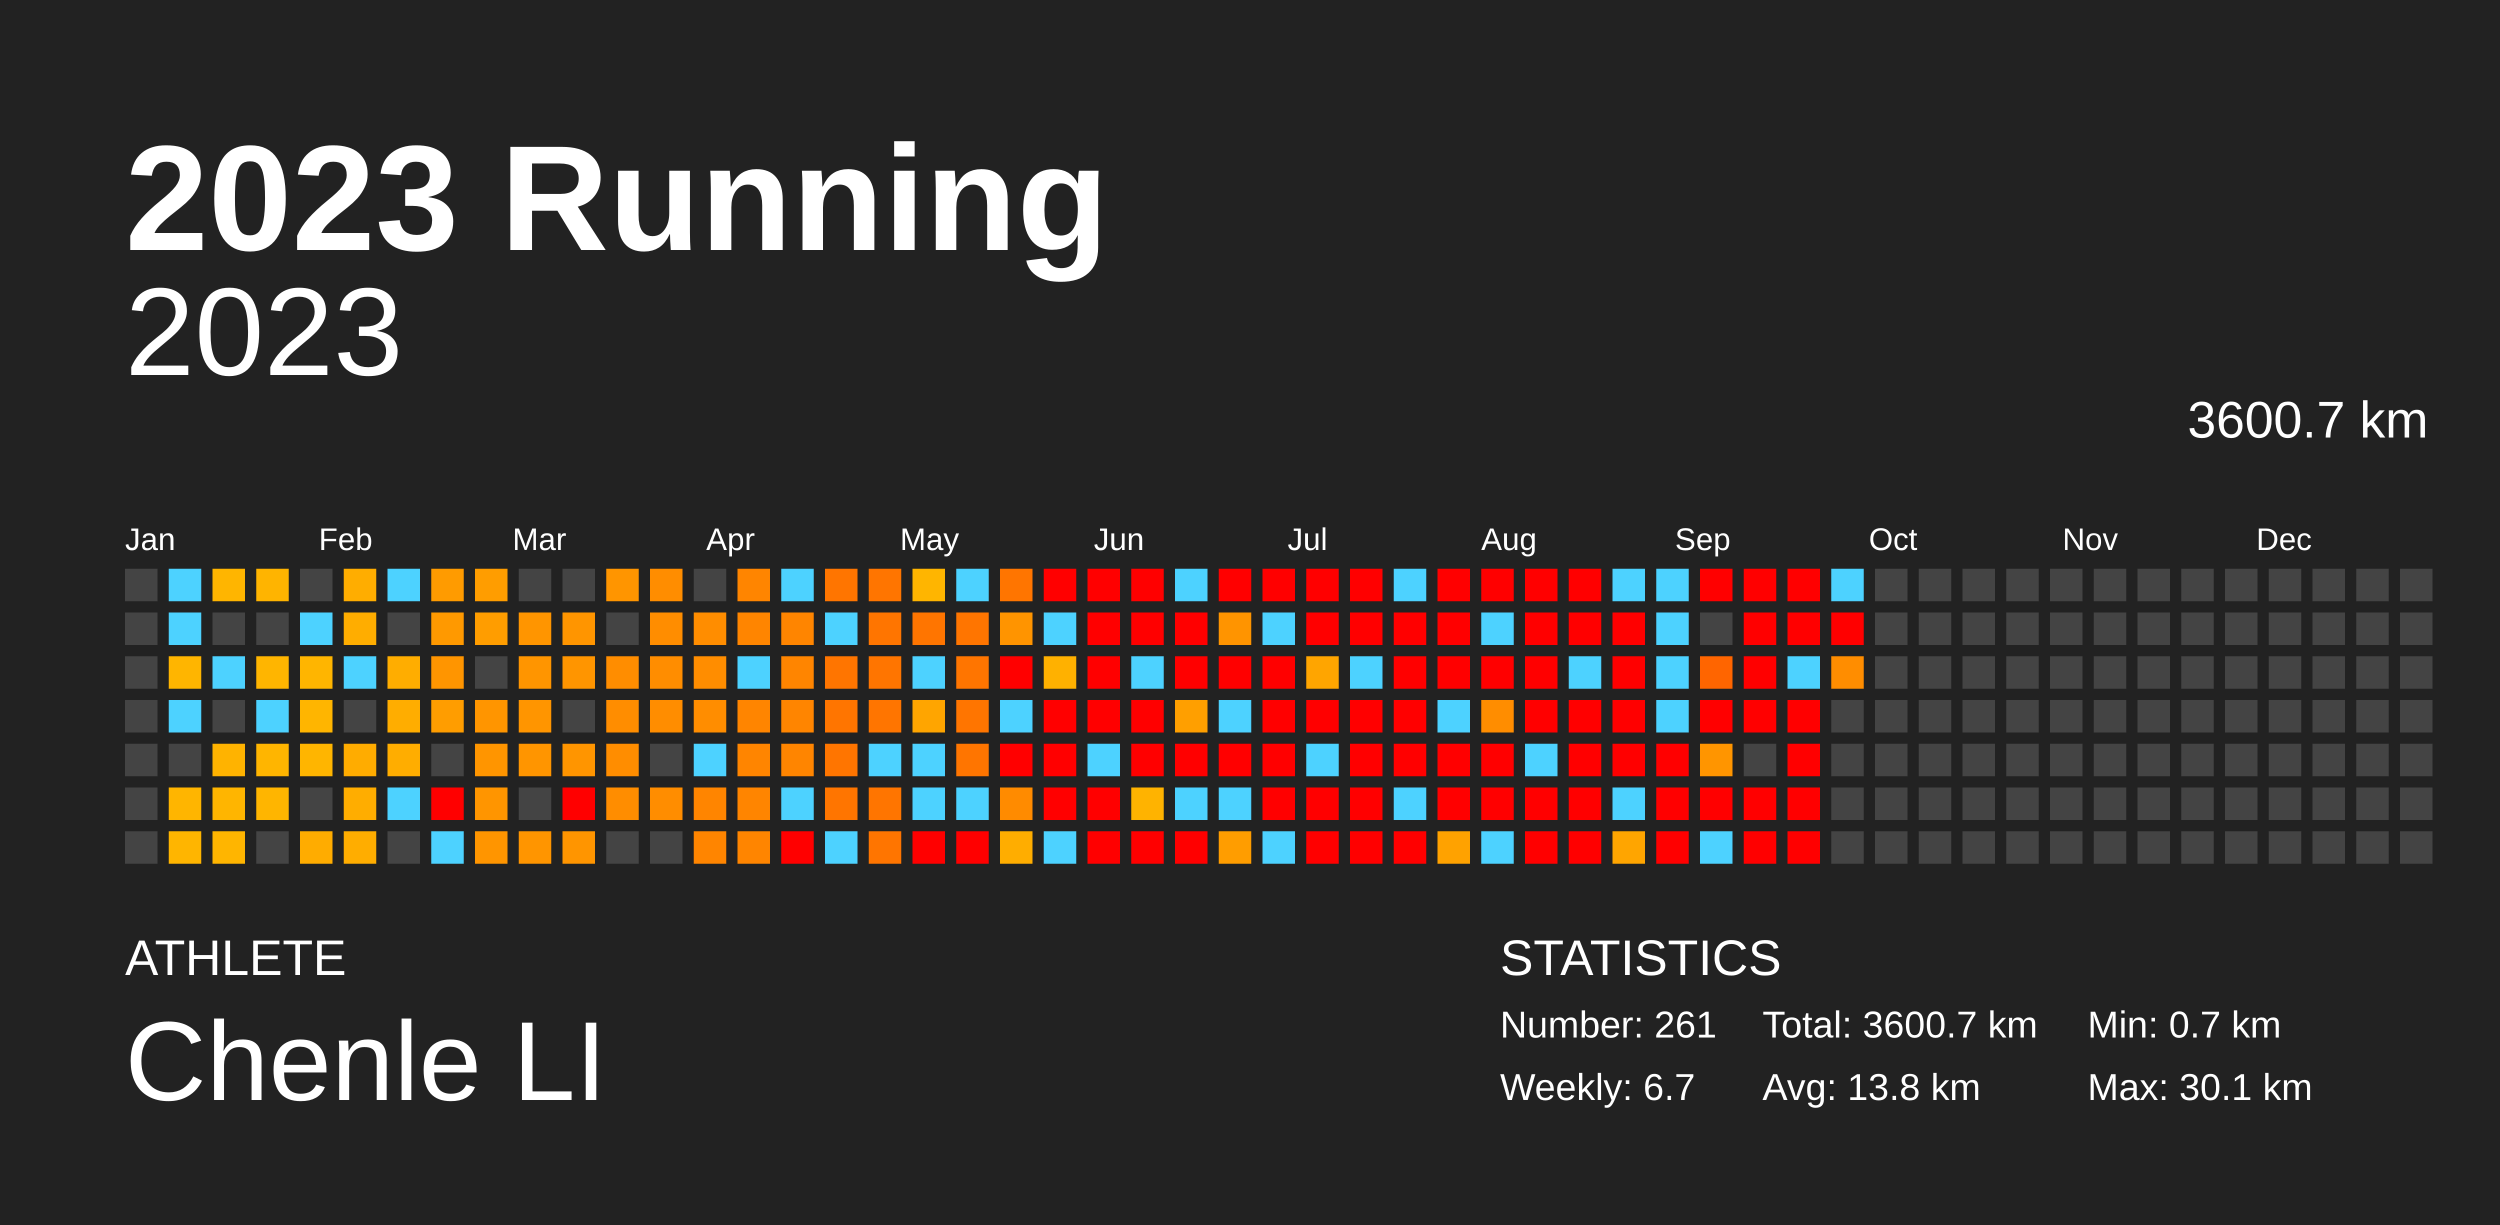
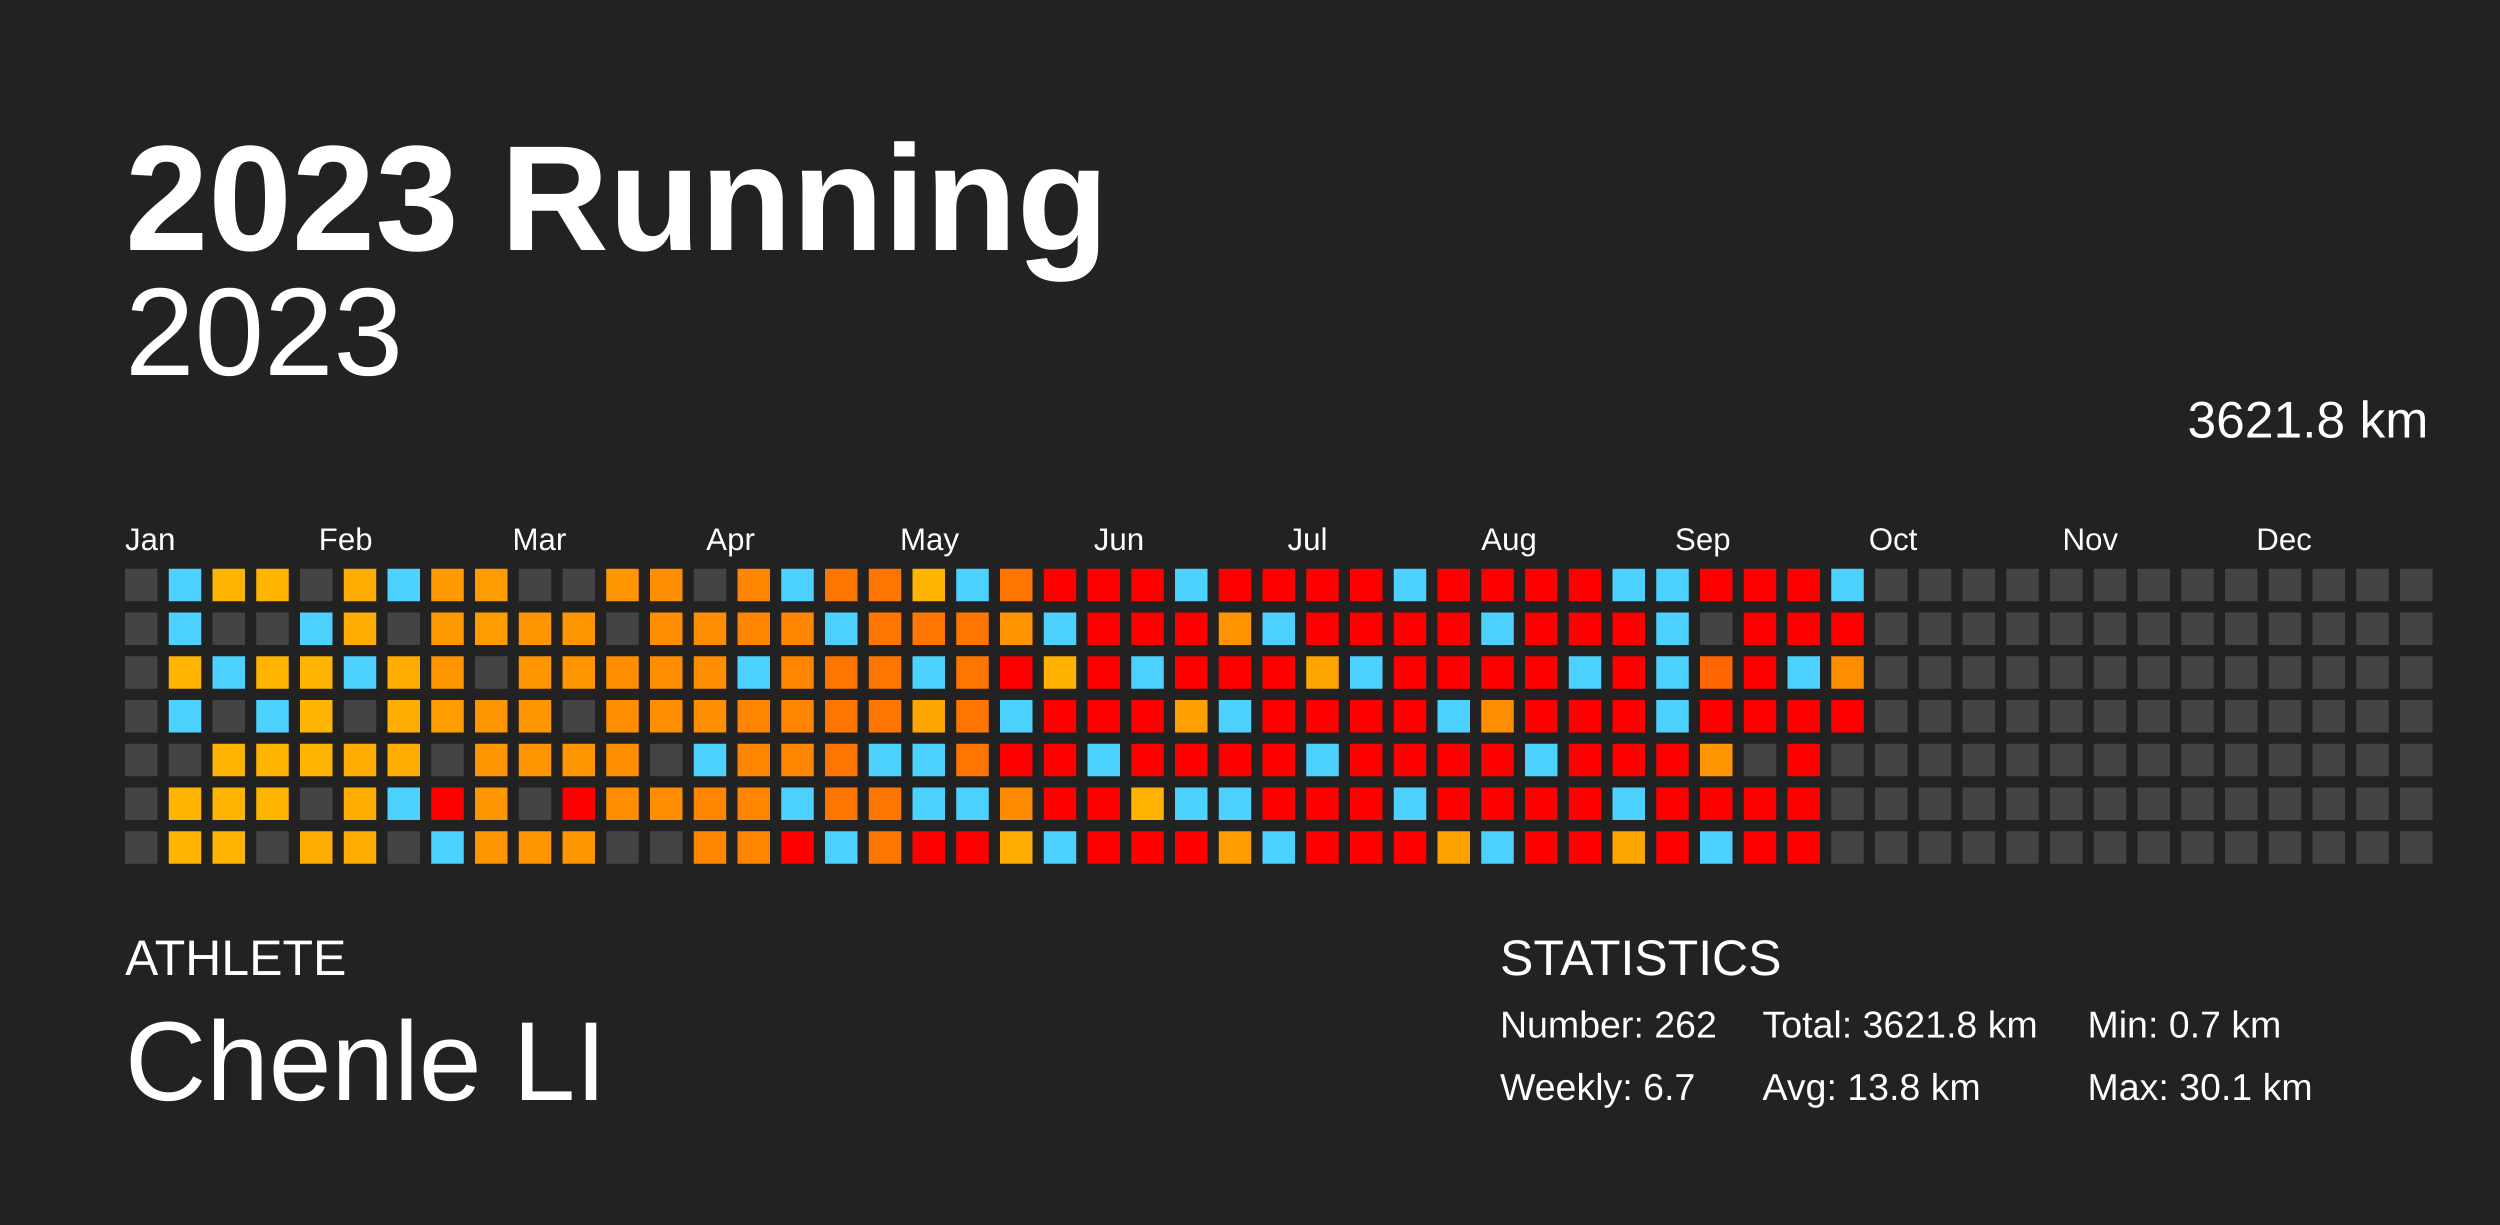
<svg xmlns="http://www.w3.org/2000/svg" baseProfile="full" height="98mm" version="1.1" viewBox="0,0,200,98" width="200mm">
  <defs />
  <rect fill="#222222" height="98" width="200" x="0" y="0" />
  <text fill="#FFFFFF" style="font-size:12px; font-family:Arial; font-weight:bold;" x="10" y="20">2023 Running</text>
  <text fill="#FFFFFF" style="font-size:4px; font-family:Arial" x="10" y="78">ATHLETE</text>
  <text fill="#FFFFFF" style="font-size:9px; font-family:Arial" x="10" y="88">Chenle LI</text>
  <text fill="#FFFFFF" style="font-size:4px; font-family:Arial" x="120" y="78">STATISTICS</text>
-   <text fill="#FFFFFF" style="font-size:3px; font-family:Arial" x="120" y="83">Number: 261</text>
+   <text fill="#FFFFFF" style="font-size:3px; font-family:Arial" x="120" y="83">Number: 262</text>
  <text fill="#FFFFFF" style="font-size:3px; font-family:Arial" x="120" y="88">Weekly: 6.7</text>
-   <text fill="#FFFFFF" style="font-size:3px; font-family:Arial" x="141" y="83">Total: 3600.7 km</text>
+   <text fill="#FFFFFF" style="font-size:3px; font-family:Arial" x="141" y="83">Total: 3621.8 km</text>
  <text fill="#FFFFFF" style="font-size:3px; font-family:Arial" x="141" y="88">Avg: 13.8 km</text>
  <text fill="#FFFFFF" style="font-size:3px; font-family:Arial" x="167" y="83">Min: 0.7 km</text>
  <text fill="#FFFFFF" style="font-size:3px; font-family:Arial" x="167" y="88">Max: 30.1 km</text>
  <text alignment-baseline="hanging" fill="#FFFFFF" style="font-size:10.0px; font-family:Arial;" x="10" y="30">2023</text>
-   <text alignment-baseline="hanging" fill="#FFFFFF" style="font-size:4.125px; font-family:Arial;" x="175" y="35">3600.7 km</text>
+   <text alignment-baseline="hanging" fill="#FFFFFF" style="font-size:4.125px; font-family:Arial;" x="175" y="35">3621.8 km</text>
  <text fill="#FFFFFF" style="font-size:2.5px; font-family:Arial" x="10.0" y="44">Jan</text>
  <text fill="#FFFFFF" style="font-size:2.5px; font-family:Arial" x="25.5" y="44">Feb</text>
  <text fill="#FFFFFF" style="font-size:2.5px; font-family:Arial" x="41.0" y="44">Mar</text>
  <text fill="#FFFFFF" style="font-size:2.5px; font-family:Arial" x="56.5" y="44">Apr</text>
  <text fill="#FFFFFF" style="font-size:2.5px; font-family:Arial" x="72.0" y="44">May</text>
  <text fill="#FFFFFF" style="font-size:2.5px; font-family:Arial" x="87.5" y="44">Jun</text>
  <text fill="#FFFFFF" style="font-size:2.5px; font-family:Arial" x="103.0" y="44">Jul</text>
  <text fill="#FFFFFF" style="font-size:2.5px; font-family:Arial" x="118.5" y="44">Aug</text>
  <text fill="#FFFFFF" style="font-size:2.5px; font-family:Arial" x="134.0" y="44">Sep</text>
  <text fill="#FFFFFF" style="font-size:2.5px; font-family:Arial" x="149.5" y="44">Oct</text>
  <text fill="#FFFFFF" style="font-size:2.5px; font-family:Arial" x="165.0" y="44">Nov</text>
  <text fill="#FFFFFF" style="font-size:2.5px; font-family:Arial" x="180.5" y="44">Dec</text>
  <rect fill="#444444" height="2.6" width="2.6" x="10.0" y="45.5" />
  <rect fill="#444444" height="2.6" width="2.6" x="10.0" y="49.0" />
  <rect fill="#444444" height="2.6" width="2.6" x="10.0" y="52.5" />
  <rect fill="#444444" height="2.6" width="2.6" x="10.0" y="56.0" />
  <rect fill="#444444" height="2.6" width="2.6" x="10.0" y="59.5" />
  <rect fill="#444444" height="2.6" width="2.6" x="10.0" y="63.0" />
  <rect fill="#444444" height="2.6" width="2.6" x="10.0" y="66.5" />
  <rect fill="#4dd2ff" height="2.6" width="2.6" x="13.5" y="45.5" />
  <rect fill="#4dd2ff" height="2.6" width="2.6" x="13.5" y="49.0" />
  <rect fill="#ffb500" height="2.6" width="2.6" x="13.5" y="52.5" />
  <rect fill="#4dd2ff" height="2.6" width="2.6" x="13.5" y="56.0" />
  <rect fill="#444444" height="2.6" width="2.6" x="13.5" y="59.5" />
  <rect fill="#ffb500" height="2.6" width="2.6" x="13.5" y="63.0" />
  <rect fill="#ffb500" height="2.6" width="2.6" x="13.5" y="66.5" />
  <rect fill="#ffb500" height="2.6" width="2.6" x="17.0" y="45.5" />
  <rect fill="#444444" height="2.6" width="2.6" x="17.0" y="49.0" />
  <rect fill="#4dd2ff" height="2.6" width="2.6" x="17.0" y="52.5" />
  <rect fill="#444444" height="2.6" width="2.6" x="17.0" y="56.0" />
  <rect fill="#ffb300" height="2.6" width="2.6" x="17.0" y="59.5" />
  <rect fill="#ffb500" height="2.6" width="2.6" x="17.0" y="63.0" />
  <rect fill="#ffb500" height="2.6" width="2.6" x="17.0" y="66.5" />
  <rect fill="#ffb400" height="2.6" width="2.6" x="20.5" y="45.5" />
  <rect fill="#444444" height="2.6" width="2.6" x="20.5" y="49.0" />
  <rect fill="#ffb500" height="2.6" width="2.6" x="20.5" y="52.5" />
  <rect fill="#4dd2ff" height="2.6" width="2.6" x="20.5" y="56.0" />
  <rect fill="#ffb500" height="2.6" width="2.6" x="20.5" y="59.5" />
  <rect fill="#ffb500" height="2.6" width="2.6" x="20.5" y="63.0" />
  <rect fill="#444444" height="2.6" width="2.6" x="20.5" y="66.5" />
  <rect fill="#444444" height="2.6" width="2.6" x="24.0" y="45.5" />
  <rect fill="#4dd2ff" height="2.6" width="2.6" x="24.0" y="49.0" />
  <rect fill="#ffb500" height="2.6" width="2.6" x="24.0" y="52.5" />
  <rect fill="#ffb500" height="2.6" width="2.6" x="24.0" y="56.0" />
  <rect fill="#ffb500" height="2.6" width="2.6" x="24.0" y="59.5" />
  <rect fill="#444444" height="2.6" width="2.6" x="24.0" y="63.0" />
  <rect fill="#ffac00" height="2.6" width="2.6" x="24.0" y="66.5" />
  <rect fill="#ffad00" height="2.6" width="2.6" x="27.5" y="45.5" />
  <rect fill="#ffad00" height="2.6" width="2.6" x="27.5" y="49.0" />
  <rect fill="#4dd2ff" height="2.6" width="2.6" x="27.5" y="52.5" />
  <rect fill="#444444" height="2.6" width="2.6" x="27.5" y="56.0" />
  <rect fill="#ffac00" height="2.6" width="2.6" x="27.5" y="59.5" />
  <rect fill="#ffad00" height="2.6" width="2.6" x="27.5" y="63.0" />
  <rect fill="#ffad00" height="2.6" width="2.6" x="27.5" y="66.5" />
  <rect fill="#4dd2ff" height="2.6" width="2.6" x="31.0" y="45.5" />
  <rect fill="#444444" height="2.6" width="2.6" x="31.0" y="49.0" />
  <rect fill="#ffad00" height="2.6" width="2.6" x="31.0" y="52.5" />
  <rect fill="#ffad00" height="2.6" width="2.6" x="31.0" y="56.0" />
  <rect fill="#ffad00" height="2.6" width="2.6" x="31.0" y="59.5" />
  <rect fill="#4dd2ff" height="2.6" width="2.6" x="31.0" y="63.0" />
  <rect fill="#444444" height="2.6" width="2.6" x="31.0" y="66.5" />
  <rect fill="#ff9b00" height="2.6" width="2.6" x="34.5" y="45.5" />
  <rect fill="#ff9900" height="2.6" width="2.6" x="34.5" y="49.0" />
  <rect fill="#ff9500" height="2.6" width="2.6" x="34.5" y="52.5" />
  <rect fill="#ff9d00" height="2.6" width="2.6" x="34.5" y="56.0" />
  <rect fill="#444444" height="2.6" width="2.6" x="34.5" y="59.5" />
  <rect fill="red" height="2.6" width="2.6" x="34.5" y="63.0" />
  <rect fill="#4dd2ff" height="2.6" width="2.6" x="34.5" y="66.5" />
  <rect fill="#ff9d00" height="2.6" width="2.6" x="38.0" y="45.5" />
  <rect fill="#ff9d00" height="2.6" width="2.6" x="38.0" y="49.0" />
  <rect fill="#444444" height="2.6" width="2.6" x="38.0" y="52.5" />
  <rect fill="#ff9500" height="2.6" width="2.6" x="38.0" y="56.0" />
  <rect fill="#ff9500" height="2.6" width="2.6" x="38.0" y="59.5" />
  <rect fill="#ff9500" height="2.6" width="2.6" x="38.0" y="63.0" />
  <rect fill="#ff9500" height="2.6" width="2.6" x="38.0" y="66.5" />
  <rect fill="#444444" height="2.6" width="2.6" x="41.5" y="45.5" />
  <rect fill="#ff9500" height="2.6" width="2.6" x="41.5" y="49.0" />
  <rect fill="#ff9500" height="2.6" width="2.6" x="41.5" y="52.5" />
  <rect fill="#ff9500" height="2.6" width="2.6" x="41.5" y="56.0" />
  <rect fill="#ff9500" height="2.6" width="2.6" x="41.5" y="59.5" />
  <rect fill="#444444" height="2.6" width="2.6" x="41.5" y="63.0" />
  <rect fill="#ff9500" height="2.6" width="2.6" x="41.5" y="66.5" />
  <rect fill="#444444" height="2.6" width="2.6" x="45.0" y="45.5" />
  <rect fill="#ff9500" height="2.6" width="2.6" x="45.0" y="49.0" />
  <rect fill="#ff9500" height="2.6" width="2.6" x="45.0" y="52.5" />
  <rect fill="#444444" height="2.6" width="2.6" x="45.0" y="56.0" />
  <rect fill="#ff9500" height="2.6" width="2.6" x="45.0" y="59.5" />
  <rect fill="red" height="2.6" width="2.6" x="45.0" y="63.0" />
  <rect fill="#ff9500" height="2.6" width="2.6" x="45.0" y="66.5" />
  <rect fill="#ff9500" height="2.6" width="2.6" x="48.5" y="45.5" />
  <rect fill="#444444" height="2.6" width="2.6" x="48.5" y="49.0" />
  <rect fill="#ff8d00" height="2.6" width="2.6" x="48.5" y="52.5" />
  <rect fill="#ff8d00" height="2.6" width="2.6" x="48.5" y="56.0" />
  <rect fill="#ff8d00" height="2.6" width="2.6" x="48.5" y="59.5" />
  <rect fill="#ff8d00" height="2.6" width="2.6" x="48.5" y="63.0" />
  <rect fill="#444444" height="2.6" width="2.6" x="48.5" y="66.5" />
  <rect fill="#ff8d00" height="2.6" width="2.6" x="52.0" y="45.5" />
  <rect fill="#ff8d00" height="2.6" width="2.6" x="52.0" y="49.0" />
  <rect fill="#ff8d00" height="2.6" width="2.6" x="52.0" y="52.5" />
  <rect fill="#ff8d00" height="2.6" width="2.6" x="52.0" y="56.0" />
  <rect fill="#444444" height="2.6" width="2.6" x="52.0" y="59.5" />
  <rect fill="#ff8d00" height="2.6" width="2.6" x="52.0" y="63.0" />
  <rect fill="#444444" height="2.6" width="2.6" x="52.0" y="66.5" />
  <rect fill="#444444" height="2.6" width="2.6" x="55.5" y="45.5" />
  <rect fill="#ff8d00" height="2.6" width="2.6" x="55.5" y="49.0" />
  <rect fill="#ff8d00" height="2.6" width="2.6" x="55.5" y="52.5" />
  <rect fill="#ff8d00" height="2.6" width="2.6" x="55.5" y="56.0" />
  <rect fill="#4dd2ff" height="2.6" width="2.6" x="55.5" y="59.5" />
  <rect fill="#ff8500" height="2.6" width="2.6" x="55.5" y="63.0" />
  <rect fill="#ff8500" height="2.6" width="2.6" x="55.5" y="66.5" />
  <rect fill="#ff8500" height="2.6" width="2.6" x="59.0" y="45.5" />
  <rect fill="#ff8500" height="2.6" width="2.6" x="59.0" y="49.0" />
  <rect fill="#4dd2ff" height="2.6" width="2.6" x="59.0" y="52.5" />
  <rect fill="#ff8500" height="2.6" width="2.6" x="59.0" y="56.0" />
  <rect fill="#ff8500" height="2.6" width="2.6" x="59.0" y="59.5" />
  <rect fill="#ff8500" height="2.6" width="2.6" x="59.0" y="63.0" />
  <rect fill="#ff8500" height="2.6" width="2.6" x="59.0" y="66.5" />
  <rect fill="#4dd2ff" height="2.6" width="2.6" x="62.5" y="45.5" />
  <rect fill="#ff8500" height="2.6" width="2.6" x="62.5" y="49.0" />
  <rect fill="#ff8500" height="2.6" width="2.6" x="62.5" y="52.5" />
  <rect fill="#ff8500" height="2.6" width="2.6" x="62.5" y="56.0" />
  <rect fill="#ff8500" height="2.6" width="2.6" x="62.5" y="59.5" />
  <rect fill="#4dd2ff" height="2.6" width="2.6" x="62.5" y="63.0" />
  <rect fill="red" height="2.6" width="2.6" x="62.5" y="66.5" />
  <rect fill="#ff7500" height="2.6" width="2.6" x="66.0" y="45.5" />
  <rect fill="#4dd2ff" height="2.6" width="2.6" x="66.0" y="49.0" />
  <rect fill="#ff7500" height="2.6" width="2.6" x="66.0" y="52.5" />
  <rect fill="#ff7500" height="2.6" width="2.6" x="66.0" y="56.0" />
  <rect fill="#ff7500" height="2.6" width="2.6" x="66.0" y="59.5" />
  <rect fill="#ff7500" height="2.6" width="2.6" x="66.0" y="63.0" />
  <rect fill="#4dd2ff" height="2.6" width="2.6" x="66.0" y="66.5" />
  <rect fill="#ff7500" height="2.6" width="2.6" x="69.5" y="45.5" />
  <rect fill="#ff7500" height="2.6" width="2.6" x="69.5" y="49.0" />
  <rect fill="#ff7500" height="2.6" width="2.6" x="69.5" y="52.5" />
  <rect fill="#ff7500" height="2.6" width="2.6" x="69.5" y="56.0" />
  <rect fill="#4dd2ff" height="2.6" width="2.6" x="69.5" y="59.5" />
  <rect fill="#ff7500" height="2.6" width="2.6" x="69.5" y="63.0" />
  <rect fill="#ff7500" height="2.6" width="2.6" x="69.5" y="66.5" />
  <rect fill="#ffb500" height="2.6" width="2.6" x="73.0" y="45.5" />
  <rect fill="#ff7500" height="2.6" width="2.6" x="73.0" y="49.0" />
  <rect fill="#4dd2ff" height="2.6" width="2.6" x="73.0" y="52.5" />
  <rect fill="#ffa500" height="2.6" width="2.6" x="73.0" y="56.0" />
  <rect fill="#4dd2ff" height="2.6" width="2.6" x="73.0" y="59.5" />
  <rect fill="#4dd2ff" height="2.6" width="2.6" x="73.0" y="63.0" />
  <rect fill="red" height="2.6" width="2.6" x="73.0" y="66.5" />
  <rect fill="#4dd2ff" height="2.6" width="2.6" x="76.5" y="45.5" />
  <rect fill="#ff7500" height="2.6" width="2.6" x="76.5" y="49.0" />
  <rect fill="#ff7500" height="2.6" width="2.6" x="76.5" y="52.5" />
  <rect fill="#ff7500" height="2.6" width="2.6" x="76.5" y="56.0" />
  <rect fill="#ff7500" height="2.6" width="2.6" x="76.5" y="59.5" />
  <rect fill="#4dd2ff" height="2.6" width="2.6" x="76.5" y="63.0" />
  <rect fill="red" height="2.6" width="2.6" x="76.5" y="66.5" />
  <rect fill="#ff7500" height="2.6" width="2.6" x="80.0" y="45.5" />
  <rect fill="#ff9400" height="2.6" width="2.6" x="80.0" y="49.0" />
  <rect fill="red" height="2.6" width="2.6" x="80.0" y="52.5" />
  <rect fill="#4dd2ff" height="2.6" width="2.6" x="80.0" y="56.0" />
  <rect fill="red" height="2.6" width="2.6" x="80.0" y="59.5" />
  <rect fill="#ff8b00" height="2.6" width="2.6" x="80.0" y="63.0" />
  <rect fill="#ffad00" height="2.6" width="2.6" x="80.0" y="66.5" />
  <rect fill="red" height="2.6" width="2.6" x="83.5" y="45.5" />
  <rect fill="#4dd2ff" height="2.6" width="2.6" x="83.5" y="49.0" />
  <rect fill="#ffb100" height="2.6" width="2.6" x="83.5" y="52.5" />
  <rect fill="red" height="2.6" width="2.6" x="83.5" y="56.0" />
  <rect fill="red" height="2.6" width="2.6" x="83.5" y="59.5" />
  <rect fill="red" height="2.6" width="2.6" x="83.5" y="63.0" />
  <rect fill="#4dd2ff" height="2.6" width="2.6" x="83.5" y="66.5" />
  <rect fill="red" height="2.6" width="2.6" x="87.0" y="45.5" />
  <rect fill="red" height="2.6" width="2.6" x="87.0" y="49.0" />
  <rect fill="red" height="2.6" width="2.6" x="87.0" y="52.5" />
  <rect fill="red" height="2.6" width="2.6" x="87.0" y="56.0" />
  <rect fill="#4dd2ff" height="2.6" width="2.6" x="87.0" y="59.5" />
  <rect fill="red" height="2.6" width="2.6" x="87.0" y="63.0" />
  <rect fill="red" height="2.6" width="2.6" x="87.0" y="66.5" />
  <rect fill="red" height="2.6" width="2.6" x="90.5" y="45.5" />
  <rect fill="red" height="2.6" width="2.6" x="90.5" y="49.0" />
  <rect fill="#4dd2ff" height="2.6" width="2.6" x="90.5" y="52.5" />
  <rect fill="red" height="2.6" width="2.6" x="90.5" y="56.0" />
  <rect fill="red" height="2.6" width="2.6" x="90.5" y="59.5" />
  <rect fill="#ffb300" height="2.6" width="2.6" x="90.5" y="63.0" />
  <rect fill="red" height="2.6" width="2.6" x="90.5" y="66.5" />
  <rect fill="#4dd2ff" height="2.6" width="2.6" x="94.0" y="45.5" />
  <rect fill="red" height="2.6" width="2.6" x="94.0" y="49.0" />
  <rect fill="red" height="2.6" width="2.6" x="94.0" y="52.5" />
  <rect fill="#ff9f00" height="2.6" width="2.6" x="94.0" y="56.0" />
  <rect fill="red" height="2.6" width="2.6" x="94.0" y="59.5" />
  <rect fill="#4dd2ff" height="2.6" width="2.6" x="94.0" y="63.0" />
  <rect fill="red" height="2.6" width="2.6" x="94.0" y="66.5" />
  <rect fill="red" height="2.6" width="2.6" x="97.5" y="45.5" />
  <rect fill="#ff9400" height="2.6" width="2.6" x="97.5" y="49.0" />
  <rect fill="red" height="2.6" width="2.6" x="97.5" y="52.5" />
  <rect fill="#4dd2ff" height="2.6" width="2.6" x="97.5" y="56.0" />
  <rect fill="red" height="2.6" width="2.6" x="97.5" y="59.5" />
  <rect fill="#4dd2ff" height="2.6" width="2.6" x="97.5" y="63.0" />
  <rect fill="#ff9d00" height="2.6" width="2.6" x="97.5" y="66.5" />
  <rect fill="red" height="2.6" width="2.6" x="101.0" y="45.5" />
  <rect fill="#4dd2ff" height="2.6" width="2.6" x="101.0" y="49.0" />
  <rect fill="red" height="2.6" width="2.6" x="101.0" y="52.5" />
  <rect fill="red" height="2.6" width="2.6" x="101.0" y="56.0" />
  <rect fill="red" height="2.6" width="2.6" x="101.0" y="59.5" />
  <rect fill="red" height="2.6" width="2.6" x="101.0" y="63.0" />
  <rect fill="#4dd2ff" height="2.6" width="2.6" x="101.0" y="66.5" />
  <rect fill="red" height="2.6" width="2.6" x="104.5" y="45.5" />
  <rect fill="red" height="2.6" width="2.6" x="104.5" y="49.0" />
  <rect fill="#ffa500" height="2.6" width="2.6" x="104.5" y="52.5" />
  <rect fill="red" height="2.6" width="2.6" x="104.5" y="56.0" />
  <rect fill="#4dd2ff" height="2.6" width="2.6" x="104.5" y="59.5" />
  <rect fill="red" height="2.6" width="2.6" x="104.5" y="63.0" />
  <rect fill="red" height="2.6" width="2.6" x="104.5" y="66.5" />
  <rect fill="red" height="2.6" width="2.6" x="108.0" y="45.5" />
  <rect fill="red" height="2.6" width="2.6" x="108.0" y="49.0" />
  <rect fill="#4dd2ff" height="2.6" width="2.6" x="108.0" y="52.5" />
  <rect fill="red" height="2.6" width="2.6" x="108.0" y="56.0" />
  <rect fill="red" height="2.6" width="2.6" x="108.0" y="59.5" />
  <rect fill="red" height="2.6" width="2.6" x="108.0" y="63.0" />
  <rect fill="red" height="2.6" width="2.6" x="108.0" y="66.5" />
  <rect fill="#4dd2ff" height="2.6" width="2.6" x="111.5" y="45.5" />
  <rect fill="red" height="2.6" width="2.6" x="111.5" y="49.0" />
  <rect fill="red" height="2.6" width="2.6" x="111.5" y="52.5" />
  <rect fill="red" height="2.6" width="2.6" x="111.5" y="56.0" />
  <rect fill="red" height="2.6" width="2.6" x="111.5" y="59.5" />
  <rect fill="#4dd2ff" height="2.6" width="2.6" x="111.5" y="63.0" />
  <rect fill="red" height="2.6" width="2.6" x="111.5" y="66.5" />
  <rect fill="red" height="2.6" width="2.6" x="115.0" y="45.5" />
  <rect fill="red" height="2.6" width="2.6" x="115.0" y="49.0" />
  <rect fill="red" height="2.6" width="2.6" x="115.0" y="52.5" />
  <rect fill="#4dd2ff" height="2.6" width="2.6" x="115.0" y="56.0" />
  <rect fill="red" height="2.6" width="2.6" x="115.0" y="59.5" />
  <rect fill="red" height="2.6" width="2.6" x="115.0" y="63.0" />
  <rect fill="#ffa200" height="2.6" width="2.6" x="115.0" y="66.5" />
  <rect fill="red" height="2.6" width="2.6" x="118.5" y="45.5" />
  <rect fill="#4dd2ff" height="2.6" width="2.6" x="118.5" y="49.0" />
  <rect fill="red" height="2.6" width="2.6" x="118.5" y="52.5" />
  <rect fill="#ff8d00" height="2.6" width="2.6" x="118.5" y="56.0" />
  <rect fill="red" height="2.6" width="2.6" x="118.5" y="59.5" />
  <rect fill="red" height="2.6" width="2.6" x="118.5" y="63.0" />
  <rect fill="#4dd2ff" height="2.6" width="2.6" x="118.5" y="66.5" />
  <rect fill="red" height="2.6" width="2.6" x="122.0" y="45.5" />
  <rect fill="red" height="2.6" width="2.6" x="122.0" y="49.0" />
  <rect fill="red" height="2.6" width="2.6" x="122.0" y="52.5" />
  <rect fill="red" height="2.6" width="2.6" x="122.0" y="56.0" />
  <rect fill="#4dd2ff" height="2.6" width="2.6" x="122.0" y="59.5" />
  <rect fill="red" height="2.6" width="2.6" x="122.0" y="63.0" />
  <rect fill="red" height="2.6" width="2.6" x="122.0" y="66.5" />
  <rect fill="red" height="2.6" width="2.6" x="125.5" y="45.5" />
  <rect fill="red" height="2.6" width="2.6" x="125.5" y="49.0" />
  <rect fill="#4dd2ff" height="2.6" width="2.6" x="125.5" y="52.5" />
  <rect fill="red" height="2.6" width="2.6" x="125.5" y="56.0" />
  <rect fill="red" height="2.6" width="2.6" x="125.5" y="59.5" />
  <rect fill="red" height="2.6" width="2.6" x="125.5" y="63.0" />
  <rect fill="red" height="2.6" width="2.6" x="125.5" y="66.5" />
  <rect fill="#4dd2ff" height="2.6" width="2.6" x="129.0" y="45.5" />
  <rect fill="red" height="2.6" width="2.6" x="129.0" y="49.0" />
  <rect fill="red" height="2.6" width="2.6" x="129.0" y="52.5" />
  <rect fill="red" height="2.6" width="2.6" x="129.0" y="56.0" />
  <rect fill="red" height="2.6" width="2.6" x="129.0" y="59.5" />
  <rect fill="#4dd2ff" height="2.6" width="2.6" x="129.0" y="63.0" />
  <rect fill="#ffa500" height="2.6" width="2.6" x="129.0" y="66.5" />
  <rect fill="#4dd2ff" height="2.6" width="2.6" x="132.5" y="45.5" />
  <rect fill="#4dd2ff" height="2.6" width="2.6" x="132.5" y="49.0" />
  <rect fill="#4dd2ff" height="2.6" width="2.6" x="132.5" y="52.5" />
  <rect fill="#4dd2ff" height="2.6" width="2.6" x="132.5" y="56.0" />
  <rect fill="red" height="2.6" width="2.6" x="132.5" y="59.5" />
  <rect fill="red" height="2.6" width="2.6" x="132.5" y="63.0" />
  <rect fill="red" height="2.6" width="2.6" x="132.5" y="66.5" />
  <rect fill="red" height="2.6" width="2.6" x="136.0" y="45.5" />
  <rect fill="#444444" height="2.6" width="2.6" x="136.0" y="49.0" />
  <rect fill="#ff6500" height="2.6" width="2.6" x="136.0" y="52.5" />
  <rect fill="red" height="2.6" width="2.6" x="136.0" y="56.0" />
  <rect fill="#ff9500" height="2.6" width="2.6" x="136.0" y="59.5" />
  <rect fill="red" height="2.6" width="2.6" x="136.0" y="63.0" />
  <rect fill="#4dd2ff" height="2.6" width="2.6" x="136.0" y="66.5" />
  <rect fill="red" height="2.6" width="2.6" x="139.5" y="45.5" />
  <rect fill="red" height="2.6" width="2.6" x="139.5" y="49.0" />
  <rect fill="red" height="2.6" width="2.6" x="139.5" y="52.5" />
  <rect fill="red" height="2.6" width="2.6" x="139.5" y="56.0" />
  <rect fill="#444444" height="2.6" width="2.6" x="139.5" y="59.5" />
  <rect fill="red" height="2.6" width="2.6" x="139.5" y="63.0" />
  <rect fill="red" height="2.6" width="2.6" x="139.5" y="66.5" />
  <rect fill="red" height="2.6" width="2.6" x="143.0" y="45.5" />
  <rect fill="red" height="2.6" width="2.6" x="143.0" y="49.0" />
  <rect fill="#4dd2ff" height="2.6" width="2.6" x="143.0" y="52.5" />
  <rect fill="red" height="2.6" width="2.6" x="143.0" y="56.0" />
  <rect fill="red" height="2.6" width="2.6" x="143.0" y="59.5" />
  <rect fill="red" height="2.6" width="2.6" x="143.0" y="63.0" />
  <rect fill="red" height="2.6" width="2.6" x="143.0" y="66.5" />
  <rect fill="#4dd2ff" height="2.6" width="2.6" x="146.5" y="45.5" />
  <rect fill="red" height="2.6" width="2.6" x="146.5" y="49.0" />
  <rect fill="#ff8d00" height="2.6" width="2.6" x="146.5" y="52.5" />
-   <rect fill="#444444" height="2.6" width="2.6" x="146.5" y="56.0" />
+   <rect fill="red" height="2.6" width="2.6" x="146.5" y="56.0" />
  <rect fill="#444444" height="2.6" width="2.6" x="146.5" y="59.5" />
  <rect fill="#444444" height="2.6" width="2.6" x="146.5" y="63.0" />
  <rect fill="#444444" height="2.6" width="2.6" x="146.5" y="66.5" />
  <rect fill="#444444" height="2.6" width="2.6" x="150.0" y="45.5" />
  <rect fill="#444444" height="2.6" width="2.6" x="150.0" y="49.0" />
  <rect fill="#444444" height="2.6" width="2.6" x="150.0" y="52.5" />
  <rect fill="#444444" height="2.6" width="2.6" x="150.0" y="56.0" />
  <rect fill="#444444" height="2.6" width="2.6" x="150.0" y="59.5" />
  <rect fill="#444444" height="2.6" width="2.6" x="150.0" y="63.0" />
  <rect fill="#444444" height="2.6" width="2.6" x="150.0" y="66.5" />
  <rect fill="#444444" height="2.6" width="2.6" x="153.5" y="45.5" />
  <rect fill="#444444" height="2.6" width="2.6" x="153.5" y="49.0" />
  <rect fill="#444444" height="2.6" width="2.6" x="153.5" y="52.5" />
  <rect fill="#444444" height="2.6" width="2.6" x="153.5" y="56.0" />
  <rect fill="#444444" height="2.6" width="2.6" x="153.5" y="59.5" />
  <rect fill="#444444" height="2.6" width="2.6" x="153.5" y="63.0" />
  <rect fill="#444444" height="2.6" width="2.6" x="153.5" y="66.5" />
  <rect fill="#444444" height="2.6" width="2.6" x="157.0" y="45.5" />
  <rect fill="#444444" height="2.6" width="2.6" x="157.0" y="49.0" />
  <rect fill="#444444" height="2.6" width="2.6" x="157.0" y="52.5" />
  <rect fill="#444444" height="2.6" width="2.6" x="157.0" y="56.0" />
  <rect fill="#444444" height="2.6" width="2.6" x="157.0" y="59.5" />
  <rect fill="#444444" height="2.6" width="2.6" x="157.0" y="63.0" />
  <rect fill="#444444" height="2.6" width="2.6" x="157.0" y="66.5" />
  <rect fill="#444444" height="2.6" width="2.6" x="160.5" y="45.5" />
  <rect fill="#444444" height="2.6" width="2.6" x="160.5" y="49.0" />
  <rect fill="#444444" height="2.6" width="2.6" x="160.5" y="52.5" />
  <rect fill="#444444" height="2.6" width="2.6" x="160.5" y="56.0" />
  <rect fill="#444444" height="2.6" width="2.6" x="160.5" y="59.5" />
  <rect fill="#444444" height="2.6" width="2.6" x="160.5" y="63.0" />
  <rect fill="#444444" height="2.6" width="2.6" x="160.5" y="66.5" />
  <rect fill="#444444" height="2.6" width="2.6" x="164.0" y="45.5" />
  <rect fill="#444444" height="2.6" width="2.6" x="164.0" y="49.0" />
  <rect fill="#444444" height="2.6" width="2.6" x="164.0" y="52.5" />
  <rect fill="#444444" height="2.6" width="2.6" x="164.0" y="56.0" />
  <rect fill="#444444" height="2.6" width="2.6" x="164.0" y="59.5" />
  <rect fill="#444444" height="2.6" width="2.6" x="164.0" y="63.0" />
  <rect fill="#444444" height="2.6" width="2.6" x="164.0" y="66.5" />
  <rect fill="#444444" height="2.6" width="2.6" x="167.5" y="45.5" />
  <rect fill="#444444" height="2.6" width="2.6" x="167.5" y="49.0" />
  <rect fill="#444444" height="2.6" width="2.6" x="167.5" y="52.5" />
  <rect fill="#444444" height="2.6" width="2.6" x="167.5" y="56.0" />
  <rect fill="#444444" height="2.6" width="2.6" x="167.5" y="59.5" />
  <rect fill="#444444" height="2.6" width="2.6" x="167.5" y="63.0" />
  <rect fill="#444444" height="2.6" width="2.6" x="167.5" y="66.5" />
  <rect fill="#444444" height="2.6" width="2.6" x="171.0" y="45.5" />
  <rect fill="#444444" height="2.6" width="2.6" x="171.0" y="49.0" />
  <rect fill="#444444" height="2.6" width="2.6" x="171.0" y="52.5" />
  <rect fill="#444444" height="2.6" width="2.6" x="171.0" y="56.0" />
  <rect fill="#444444" height="2.6" width="2.6" x="171.0" y="59.5" />
  <rect fill="#444444" height="2.6" width="2.6" x="171.0" y="63.0" />
  <rect fill="#444444" height="2.6" width="2.6" x="171.0" y="66.5" />
  <rect fill="#444444" height="2.6" width="2.6" x="174.5" y="45.5" />
  <rect fill="#444444" height="2.6" width="2.6" x="174.5" y="49.0" />
  <rect fill="#444444" height="2.6" width="2.6" x="174.5" y="52.5" />
  <rect fill="#444444" height="2.6" width="2.6" x="174.5" y="56.0" />
  <rect fill="#444444" height="2.6" width="2.6" x="174.5" y="59.5" />
  <rect fill="#444444" height="2.6" width="2.6" x="174.5" y="63.0" />
  <rect fill="#444444" height="2.6" width="2.6" x="174.5" y="66.5" />
  <rect fill="#444444" height="2.6" width="2.6" x="178.0" y="45.5" />
  <rect fill="#444444" height="2.6" width="2.6" x="178.0" y="49.0" />
  <rect fill="#444444" height="2.6" width="2.6" x="178.0" y="52.5" />
  <rect fill="#444444" height="2.6" width="2.6" x="178.0" y="56.0" />
  <rect fill="#444444" height="2.6" width="2.6" x="178.0" y="59.5" />
  <rect fill="#444444" height="2.6" width="2.6" x="178.0" y="63.0" />
  <rect fill="#444444" height="2.6" width="2.6" x="178.0" y="66.5" />
  <rect fill="#444444" height="2.6" width="2.6" x="181.5" y="45.5" />
  <rect fill="#444444" height="2.6" width="2.6" x="181.5" y="49.0" />
  <rect fill="#444444" height="2.6" width="2.6" x="181.5" y="52.5" />
  <rect fill="#444444" height="2.6" width="2.6" x="181.5" y="56.0" />
  <rect fill="#444444" height="2.6" width="2.6" x="181.5" y="59.5" />
  <rect fill="#444444" height="2.6" width="2.6" x="181.5" y="63.0" />
  <rect fill="#444444" height="2.6" width="2.6" x="181.5" y="66.5" />
  <rect fill="#444444" height="2.6" width="2.6" x="185.0" y="45.5" />
  <rect fill="#444444" height="2.6" width="2.6" x="185.0" y="49.0" />
  <rect fill="#444444" height="2.6" width="2.6" x="185.0" y="52.5" />
  <rect fill="#444444" height="2.6" width="2.6" x="185.0" y="56.0" />
  <rect fill="#444444" height="2.6" width="2.6" x="185.0" y="59.5" />
  <rect fill="#444444" height="2.6" width="2.6" x="185.0" y="63.0" />
  <rect fill="#444444" height="2.6" width="2.6" x="185.0" y="66.5" />
  <rect fill="#444444" height="2.6" width="2.6" x="188.5" y="45.5" />
  <rect fill="#444444" height="2.6" width="2.6" x="188.5" y="49.0" />
  <rect fill="#444444" height="2.6" width="2.6" x="188.5" y="52.5" />
  <rect fill="#444444" height="2.6" width="2.6" x="188.5" y="56.0" />
  <rect fill="#444444" height="2.6" width="2.6" x="188.5" y="59.5" />
  <rect fill="#444444" height="2.6" width="2.6" x="188.5" y="63.0" />
  <rect fill="#444444" height="2.6" width="2.6" x="188.5" y="66.5" />
  <rect fill="#444444" height="2.6" width="2.6" x="192.0" y="45.5" />
  <rect fill="#444444" height="2.6" width="2.6" x="192.0" y="49.0" />
  <rect fill="#444444" height="2.6" width="2.6" x="192.0" y="52.5" />
  <rect fill="#444444" height="2.6" width="2.6" x="192.0" y="56.0" />
  <rect fill="#444444" height="2.6" width="2.6" x="192.0" y="59.5" />
  <rect fill="#444444" height="2.6" width="2.6" x="192.0" y="63.0" />
  <rect fill="#444444" height="2.6" width="2.6" x="192.0" y="66.5" />
</svg>
